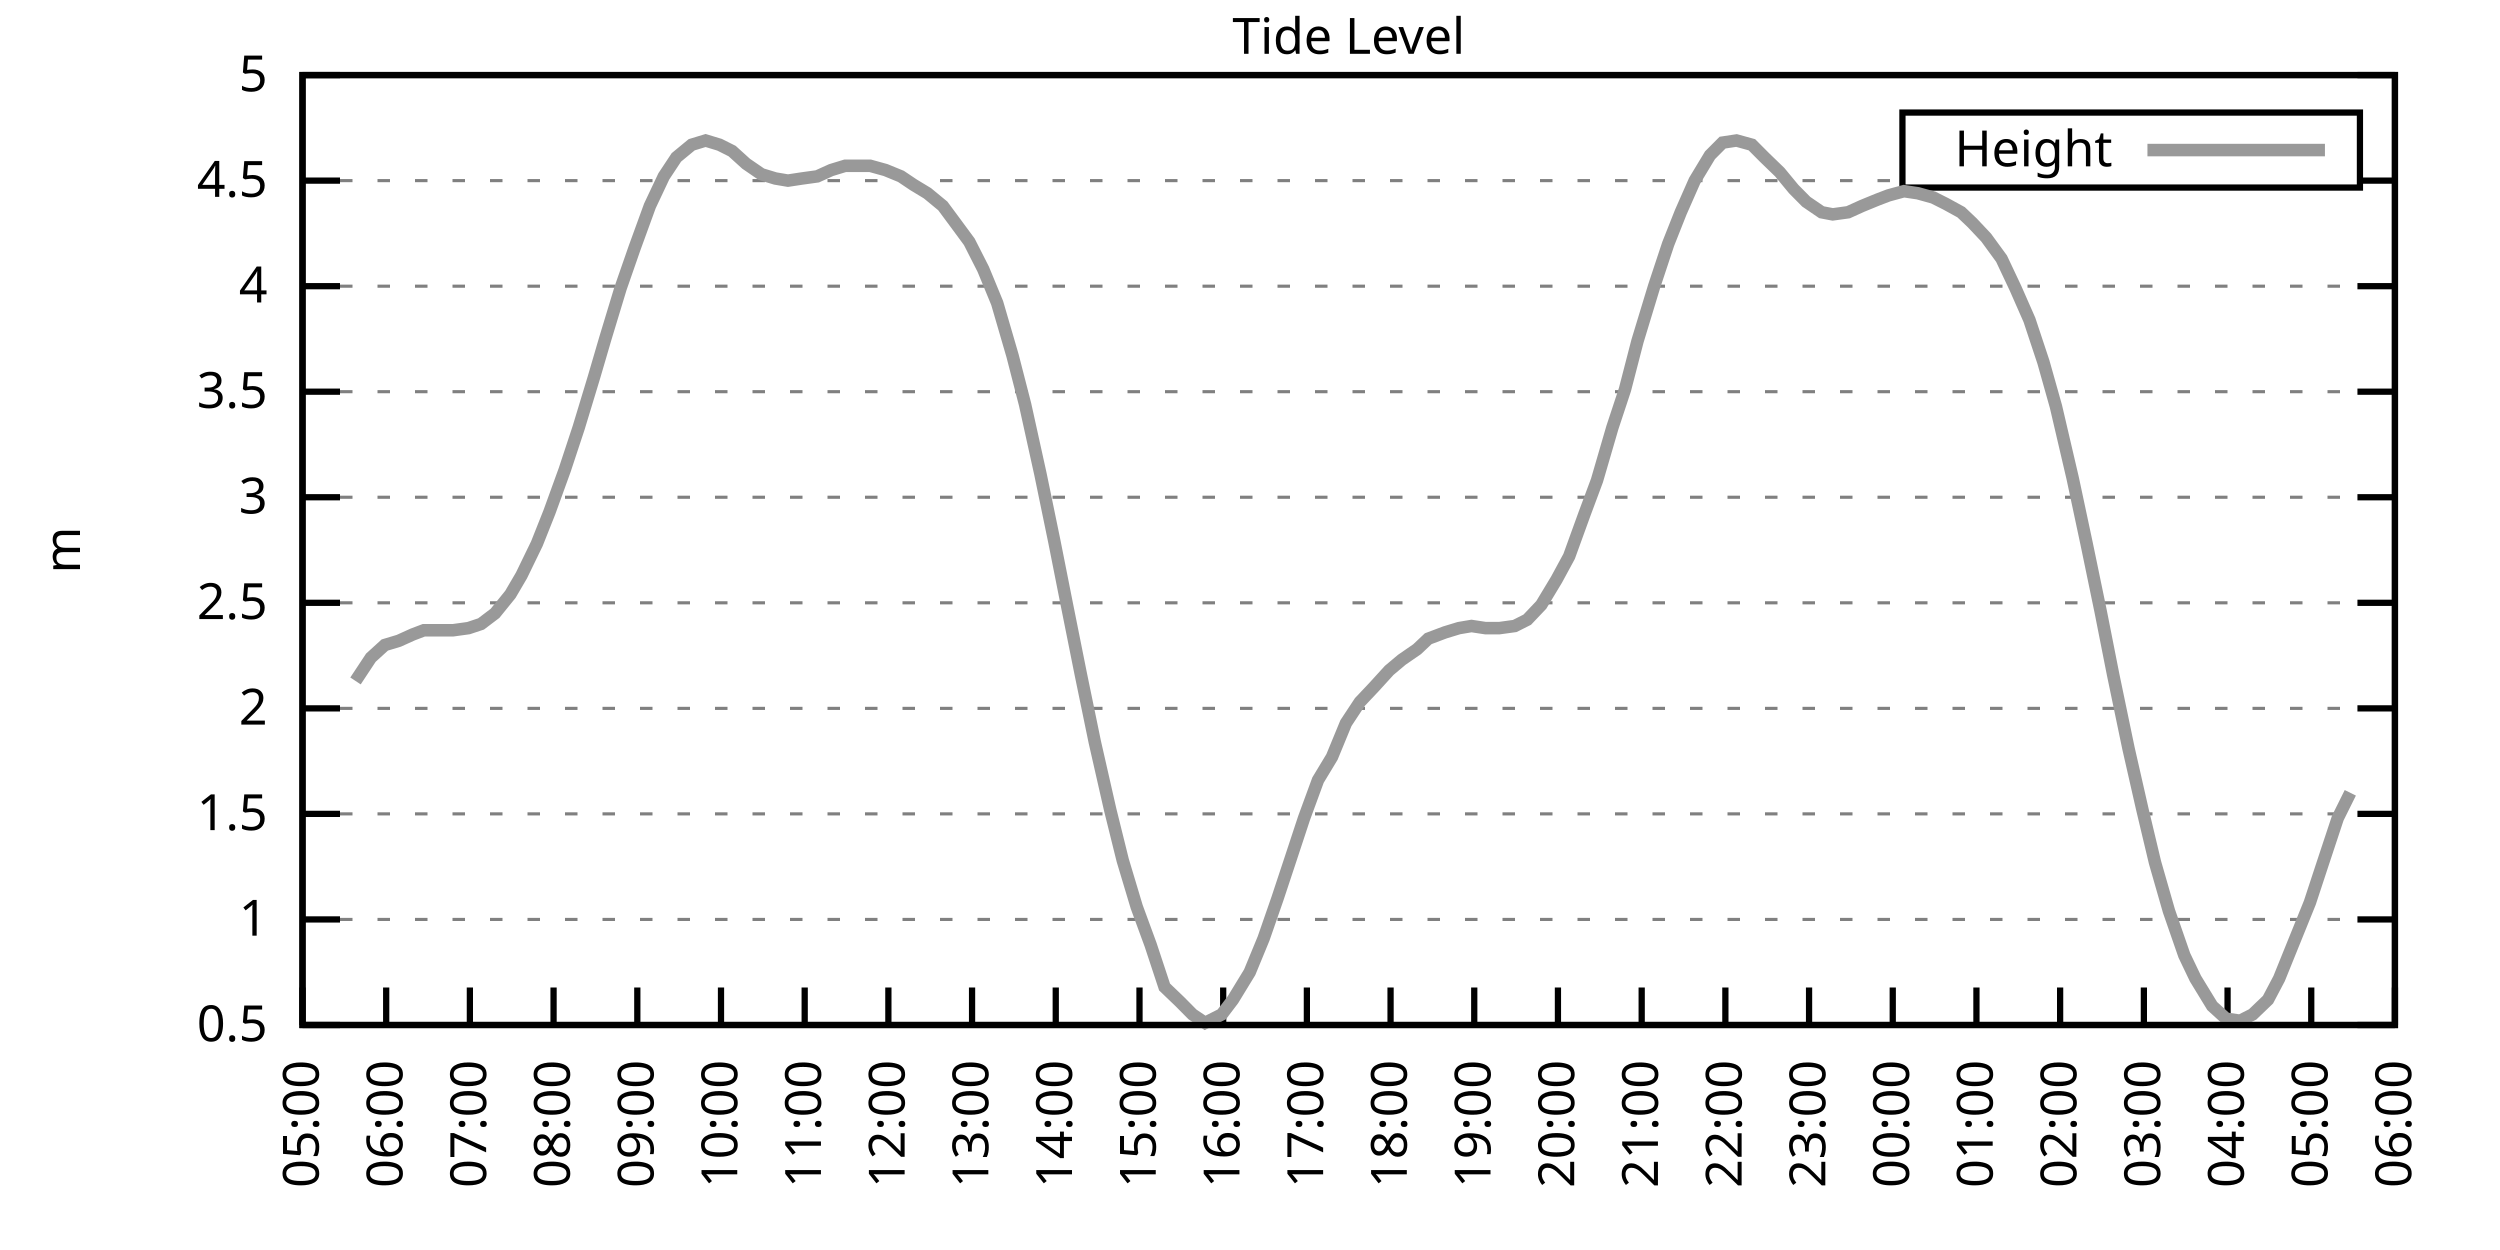
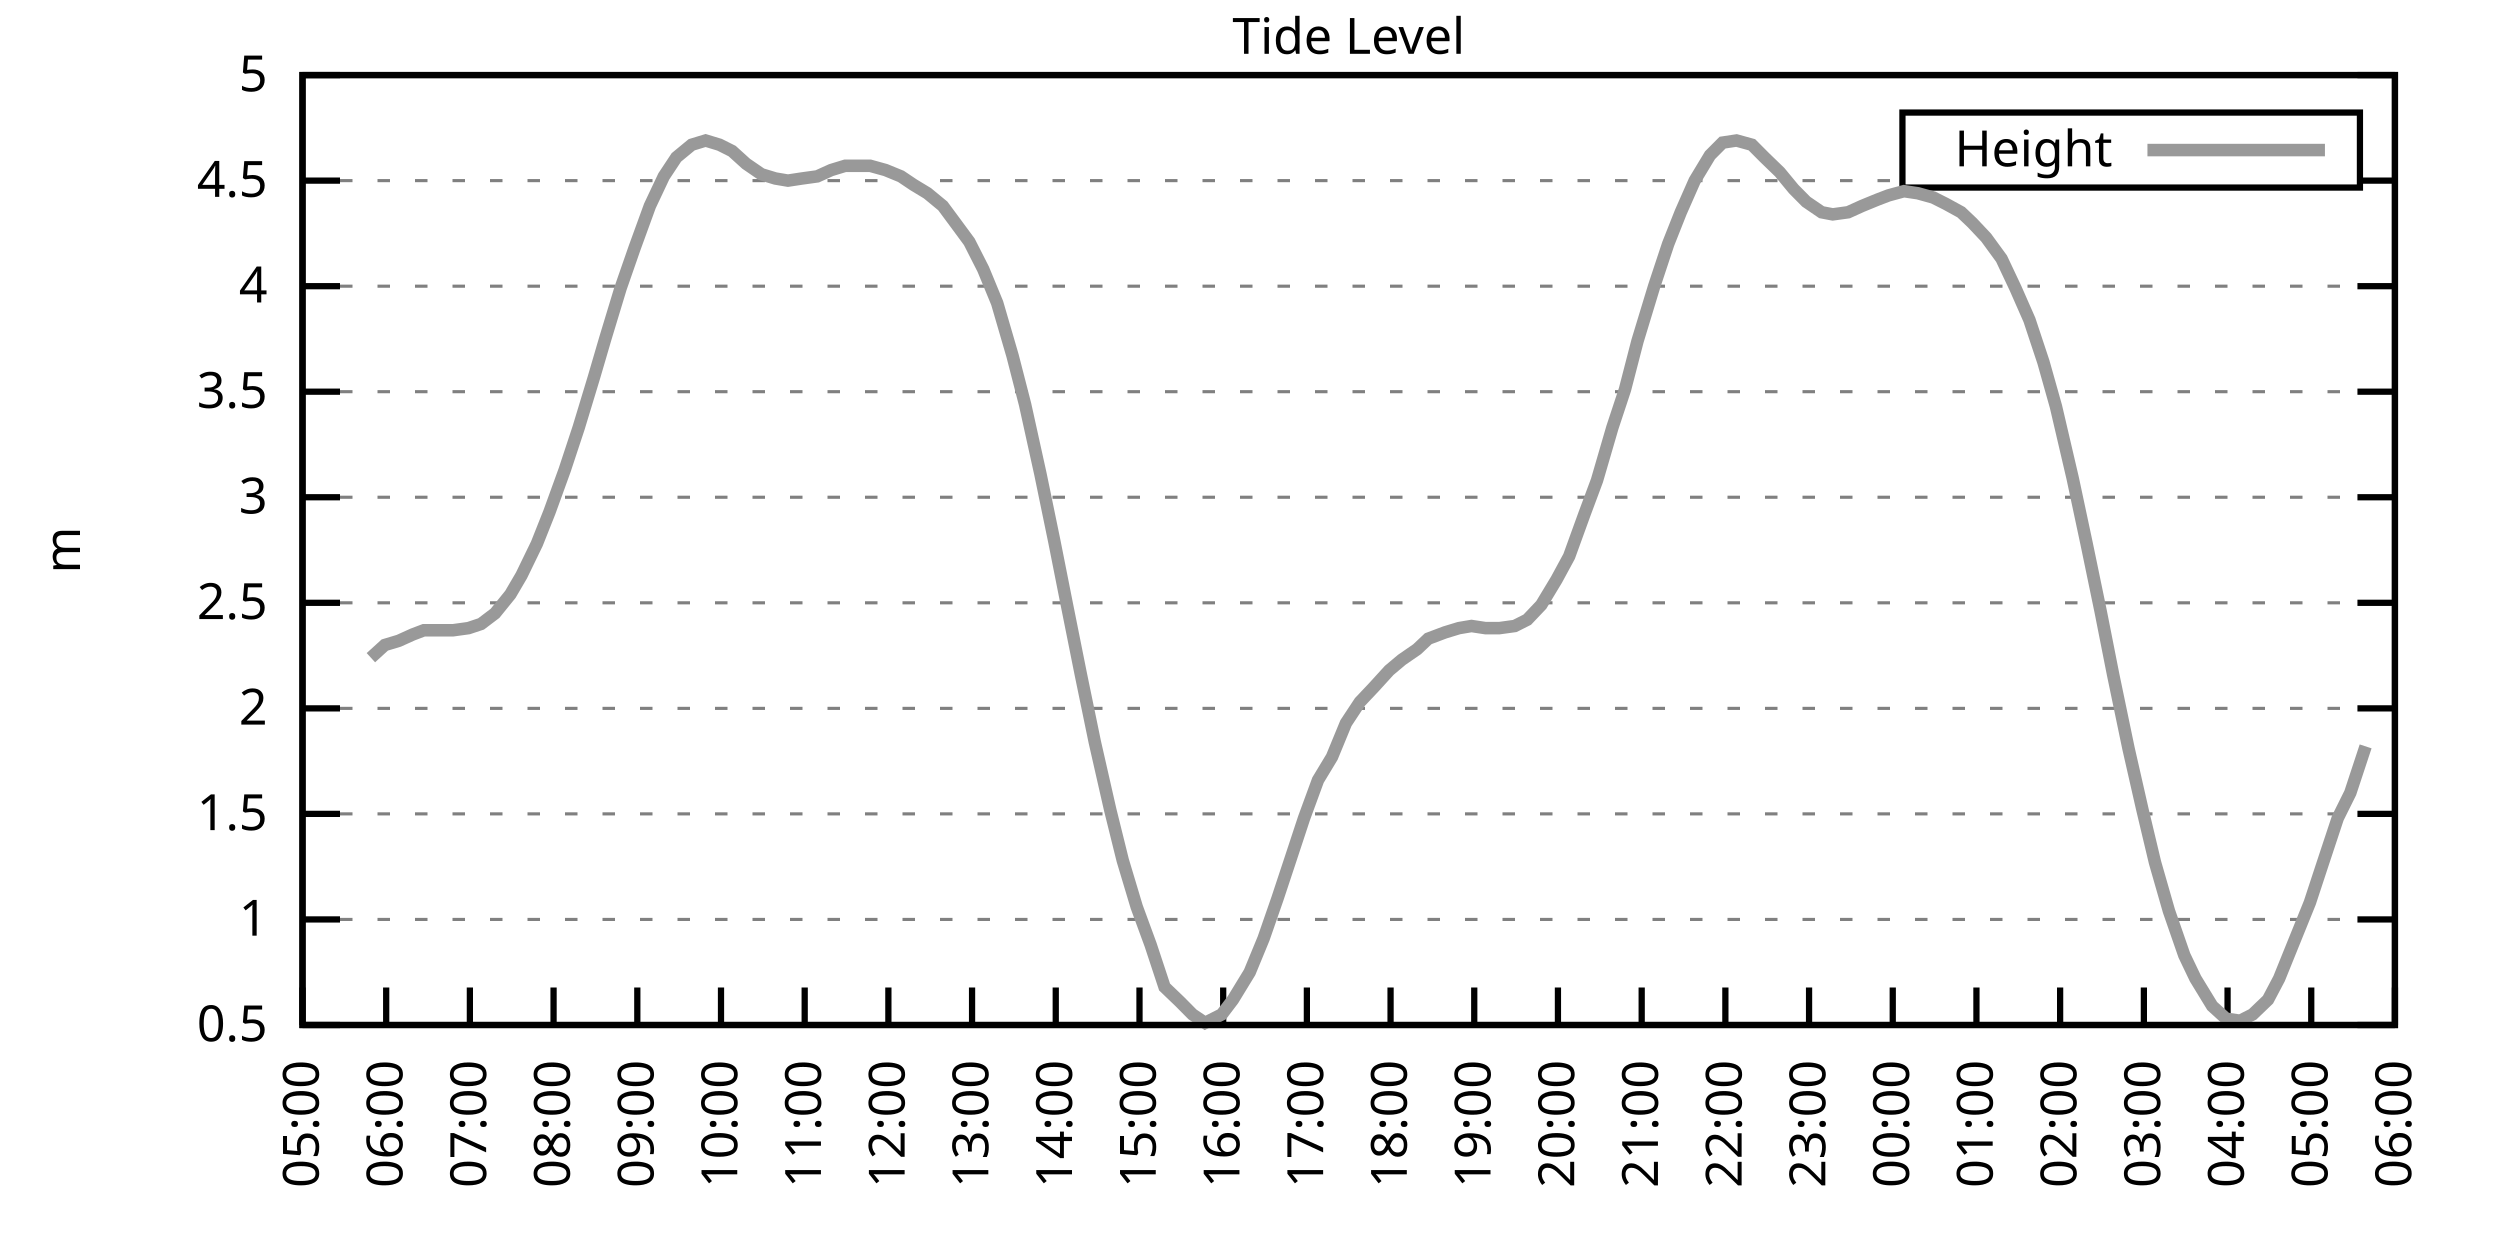
<svg xmlns="http://www.w3.org/2000/svg" xmlns:xlink="http://www.w3.org/1999/xlink" width="400" height="200" viewBox="0 0 400 200">
  <g id="gnuplot_canvas">
    <rect x="0" y="0" width="400" height="200" fill="none" />
    <defs>
      <circle id="gpDot" r="0.5" stroke-width="0.5" stroke="currentColor" />
      <path id="gpPt0" stroke-width="0.333" stroke="currentColor" d="M-1,0 h2 M0,-1 v2" />
      <path id="gpPt1" stroke-width="0.333" stroke="currentColor" d="M-1,-1 L1,1 M1,-1 L-1,1" />
      <path id="gpPt2" stroke-width="0.333" stroke="currentColor" d="M-1,0 L1,0 M0,-1 L0,1 M-1,-1 L1,1 M-1,1 L1,-1" />
      <rect id="gpPt3" stroke-width="0.333" stroke="currentColor" x="-1" y="-1" width="2" height="2" />
      <rect id="gpPt4" stroke-width="0.333" stroke="currentColor" fill="currentColor" x="-1" y="-1" width="2" height="2" />
      <circle id="gpPt5" stroke-width="0.333" stroke="currentColor" cx="0" cy="0" r="1" />
      <use xlink:href="#gpPt5" id="gpPt6" fill="currentColor" stroke="none" />
      <path id="gpPt7" stroke-width="0.333" stroke="currentColor" d="M0,-1.33 L-1.33,0.67 L1.33,0.67 z" />
      <use xlink:href="#gpPt7" id="gpPt8" fill="currentColor" stroke="none" />
      <use xlink:href="#gpPt7" id="gpPt9" stroke="currentColor" transform="rotate(180)" />
      <use xlink:href="#gpPt9" id="gpPt10" fill="currentColor" stroke="none" />
      <use xlink:href="#gpPt3" id="gpPt11" stroke="currentColor" transform="rotate(45)" />
      <use xlink:href="#gpPt11" id="gpPt12" fill="currentColor" stroke="none" />
      <path id="gpPt13" stroke-width="0.333" stroke="currentColor" d="M0,1.330 L1.265,0.411 L0.782,-1.067 L-0.782,-1.076 L-1.265,0.411 z" />
      <use xlink:href="#gpPt13" id="gpPt14" fill="currentColor" stroke="none" />
      <filter id="textbox" filterUnits="objectBoundingBox" x="0" y="0" height="1" width="1">
        <feFlood flood-color="white" flood-opacity="1" result="bgnd" />
        <feComposite in="SourceGraphic" in2="bgnd" operator="atop" />
      </filter>
      <filter id="greybox" filterUnits="objectBoundingBox" x="0" y="0" height="1" width="1">
        <feFlood flood-color="lightgrey" flood-opacity="1" result="grey" />
        <feComposite in="SourceGraphic" in2="grey" operator="atop" />
      </filter>
    </defs>
    <g fill="none" color="white" stroke="currentColor" stroke-width="1.00" stroke-linecap="butt" stroke-linejoin="miter">
</g>
    <g fill="none" color="black" stroke="currentColor" stroke-width="1.00" stroke-linecap="butt" stroke-linejoin="miter">
      <g stroke="none" shape-rendering="crispEdges">
        <polygon fill="rgb(255, 255, 255)" points="48.40,164.00 383.18,164.00 383.18,12.02 48.40,12.02 " />
      </g>
    </g>
    <g fill="none" color="black" stroke="currentColor" stroke-width="1.00" stroke-linecap="butt" stroke-linejoin="miter">
</g>
    <g fill="none" color="black" stroke="black" stroke-width="0.50" stroke-linecap="butt" stroke-linejoin="miter">
</g>
    <g fill="none" color="gray" stroke="currentColor" stroke-width="0.50" stroke-linecap="butt" stroke-linejoin="miter">
      <path stroke="gray" stroke-dasharray="2,4" class="gridline" d="M48.40,164.00 L383.19,164.00  " />
    </g>
    <g fill="none" color="gray" stroke="gray" stroke-width="1.00" stroke-linecap="butt" stroke-linejoin="miter">
</g>
    <g fill="none" color="black" stroke="currentColor" stroke-width="1.00" stroke-linecap="butt" stroke-linejoin="miter">
      <path stroke="black" d="M48.40,164.00 L54.40,164.00 M383.19,164.00 L377.19,164.00  " />
      <g transform="translate(42.80,166.60)" stroke="none" fill="black" font-family="Sans" font-size="8.00" text-anchor="end">
        <text>
          <tspan font-family="Sans"> 0.5</tspan>
        </text>
      </g>
    </g>
    <g fill="none" color="black" stroke="currentColor" stroke-width="1.00" stroke-linecap="butt" stroke-linejoin="miter">
</g>
    <g fill="none" color="black" stroke="black" stroke-width="0.50" stroke-linecap="butt" stroke-linejoin="miter">
</g>
    <g fill="none" color="gray" stroke="currentColor" stroke-width="0.50" stroke-linecap="butt" stroke-linejoin="miter">
      <path stroke="gray" stroke-dasharray="2,4" class="gridline" d="M48.40,147.11 L383.19,147.11  " />
    </g>
    <g fill="none" color="gray" stroke="gray" stroke-width="1.00" stroke-linecap="butt" stroke-linejoin="miter">
</g>
    <g fill="none" color="black" stroke="currentColor" stroke-width="1.00" stroke-linecap="butt" stroke-linejoin="miter">
      <path stroke="black" d="M48.40,147.11 L54.40,147.11 M383.19,147.11 L377.19,147.11  " />
      <g transform="translate(42.80,149.71)" stroke="none" fill="black" font-family="Sans" font-size="8.00" text-anchor="end">
        <text>
          <tspan font-family="Sans"> 1</tspan>
        </text>
      </g>
    </g>
    <g fill="none" color="black" stroke="currentColor" stroke-width="1.00" stroke-linecap="butt" stroke-linejoin="miter">
</g>
    <g fill="none" color="black" stroke="black" stroke-width="0.50" stroke-linecap="butt" stroke-linejoin="miter">
</g>
    <g fill="none" color="gray" stroke="currentColor" stroke-width="0.50" stroke-linecap="butt" stroke-linejoin="miter">
      <path stroke="gray" stroke-dasharray="2,4" class="gridline" d="M48.40,130.22 L383.19,130.22  " />
    </g>
    <g fill="none" color="gray" stroke="gray" stroke-width="1.00" stroke-linecap="butt" stroke-linejoin="miter">
</g>
    <g fill="none" color="black" stroke="currentColor" stroke-width="1.00" stroke-linecap="butt" stroke-linejoin="miter">
      <path stroke="black" d="M48.40,130.22 L54.40,130.22 M383.19,130.22 L377.19,130.22  " />
      <g transform="translate(42.80,132.82)" stroke="none" fill="black" font-family="Sans" font-size="8.00" text-anchor="end">
        <text>
          <tspan font-family="Sans"> 1.5</tspan>
        </text>
      </g>
    </g>
    <g fill="none" color="black" stroke="currentColor" stroke-width="1.00" stroke-linecap="butt" stroke-linejoin="miter">
</g>
    <g fill="none" color="black" stroke="black" stroke-width="0.50" stroke-linecap="butt" stroke-linejoin="miter">
</g>
    <g fill="none" color="gray" stroke="currentColor" stroke-width="0.50" stroke-linecap="butt" stroke-linejoin="miter">
      <path stroke="gray" stroke-dasharray="2,4" class="gridline" d="M48.40,113.34 L383.19,113.34  " />
    </g>
    <g fill="none" color="gray" stroke="gray" stroke-width="1.00" stroke-linecap="butt" stroke-linejoin="miter">
</g>
    <g fill="none" color="black" stroke="currentColor" stroke-width="1.00" stroke-linecap="butt" stroke-linejoin="miter">
      <path stroke="black" d="M48.40,113.34 L54.40,113.34 M383.19,113.34 L377.19,113.34  " />
      <g transform="translate(42.80,115.94)" stroke="none" fill="black" font-family="Sans" font-size="8.00" text-anchor="end">
        <text>
          <tspan font-family="Sans"> 2</tspan>
        </text>
      </g>
    </g>
    <g fill="none" color="black" stroke="currentColor" stroke-width="1.00" stroke-linecap="butt" stroke-linejoin="miter">
</g>
    <g fill="none" color="black" stroke="black" stroke-width="0.50" stroke-linecap="butt" stroke-linejoin="miter">
</g>
    <g fill="none" color="gray" stroke="currentColor" stroke-width="0.50" stroke-linecap="butt" stroke-linejoin="miter">
      <path stroke="gray" stroke-dasharray="2,4" class="gridline" d="M48.40,96.45 L383.19,96.45  " />
    </g>
    <g fill="none" color="gray" stroke="gray" stroke-width="1.00" stroke-linecap="butt" stroke-linejoin="miter">
</g>
    <g fill="none" color="black" stroke="currentColor" stroke-width="1.00" stroke-linecap="butt" stroke-linejoin="miter">
      <path stroke="black" d="M48.40,96.45 L54.40,96.45 M383.19,96.45 L377.19,96.45  " />
      <g transform="translate(42.80,99.05)" stroke="none" fill="black" font-family="Sans" font-size="8.00" text-anchor="end">
        <text>
          <tspan font-family="Sans"> 2.5</tspan>
        </text>
      </g>
    </g>
    <g fill="none" color="black" stroke="currentColor" stroke-width="1.00" stroke-linecap="butt" stroke-linejoin="miter">
</g>
    <g fill="none" color="black" stroke="black" stroke-width="0.50" stroke-linecap="butt" stroke-linejoin="miter">
</g>
    <g fill="none" color="gray" stroke="currentColor" stroke-width="0.50" stroke-linecap="butt" stroke-linejoin="miter">
      <path stroke="gray" stroke-dasharray="2,4" class="gridline" d="M48.40,79.56 L383.19,79.56  " />
    </g>
    <g fill="none" color="gray" stroke="gray" stroke-width="1.00" stroke-linecap="butt" stroke-linejoin="miter">
</g>
    <g fill="none" color="black" stroke="currentColor" stroke-width="1.00" stroke-linecap="butt" stroke-linejoin="miter">
      <path stroke="black" d="M48.40,79.56 L54.40,79.56 M383.19,79.56 L377.19,79.56  " />
      <g transform="translate(42.80,82.16)" stroke="none" fill="black" font-family="Sans" font-size="8.00" text-anchor="end">
        <text>
          <tspan font-family="Sans"> 3</tspan>
        </text>
      </g>
    </g>
    <g fill="none" color="black" stroke="currentColor" stroke-width="1.00" stroke-linecap="butt" stroke-linejoin="miter">
</g>
    <g fill="none" color="black" stroke="black" stroke-width="0.50" stroke-linecap="butt" stroke-linejoin="miter">
</g>
    <g fill="none" color="gray" stroke="currentColor" stroke-width="0.50" stroke-linecap="butt" stroke-linejoin="miter">
      <path stroke="gray" stroke-dasharray="2,4" class="gridline" d="M48.40,62.67 L383.19,62.67  " />
    </g>
    <g fill="none" color="gray" stroke="gray" stroke-width="1.00" stroke-linecap="butt" stroke-linejoin="miter">
</g>
    <g fill="none" color="black" stroke="currentColor" stroke-width="1.00" stroke-linecap="butt" stroke-linejoin="miter">
      <path stroke="black" d="M48.40,62.67 L54.40,62.67 M383.19,62.67 L377.19,62.67  " />
      <g transform="translate(42.80,65.27)" stroke="none" fill="black" font-family="Sans" font-size="8.00" text-anchor="end">
        <text>
          <tspan font-family="Sans"> 3.5</tspan>
        </text>
      </g>
    </g>
    <g fill="none" color="black" stroke="currentColor" stroke-width="1.00" stroke-linecap="butt" stroke-linejoin="miter">
</g>
    <g fill="none" color="black" stroke="black" stroke-width="0.50" stroke-linecap="butt" stroke-linejoin="miter">
</g>
    <g fill="none" color="gray" stroke="currentColor" stroke-width="0.50" stroke-linecap="butt" stroke-linejoin="miter">
      <path stroke="gray" stroke-dasharray="2,4" class="gridline" d="M48.40,45.79 L383.19,45.79  " />
    </g>
    <g fill="none" color="gray" stroke="gray" stroke-width="1.00" stroke-linecap="butt" stroke-linejoin="miter">
</g>
    <g fill="none" color="black" stroke="currentColor" stroke-width="1.00" stroke-linecap="butt" stroke-linejoin="miter">
      <path stroke="black" d="M48.40,45.79 L54.40,45.79 M383.19,45.79 L377.19,45.79  " />
      <g transform="translate(42.80,48.39)" stroke="none" fill="black" font-family="Sans" font-size="8.00" text-anchor="end">
        <text>
          <tspan font-family="Sans"> 4</tspan>
        </text>
      </g>
    </g>
    <g fill="none" color="black" stroke="currentColor" stroke-width="1.00" stroke-linecap="butt" stroke-linejoin="miter">
</g>
    <g fill="none" color="black" stroke="black" stroke-width="0.50" stroke-linecap="butt" stroke-linejoin="miter">
</g>
    <g fill="none" color="gray" stroke="currentColor" stroke-width="0.50" stroke-linecap="butt" stroke-linejoin="miter">
      <path stroke="gray" stroke-dasharray="2,4" class="gridline" d="M48.40,28.90 L304.39,28.90 M377.59,28.90 L383.19,28.90  " />
    </g>
    <g fill="none" color="gray" stroke="gray" stroke-width="1.00" stroke-linecap="butt" stroke-linejoin="miter">
</g>
    <g fill="none" color="black" stroke="currentColor" stroke-width="1.00" stroke-linecap="butt" stroke-linejoin="miter">
      <path stroke="black" d="M48.40,28.90 L54.40,28.90 M383.19,28.90 L377.19,28.90  " />
      <g transform="translate(42.80,31.50)" stroke="none" fill="black" font-family="Sans" font-size="8.00" text-anchor="end">
        <text>
          <tspan font-family="Sans"> 4.5</tspan>
        </text>
      </g>
    </g>
    <g fill="none" color="black" stroke="currentColor" stroke-width="1.00" stroke-linecap="butt" stroke-linejoin="miter">
</g>
    <g fill="none" color="black" stroke="black" stroke-width="0.50" stroke-linecap="butt" stroke-linejoin="miter">
</g>
    <g fill="none" color="gray" stroke="currentColor" stroke-width="0.50" stroke-linecap="butt" stroke-linejoin="miter">
      <path stroke="gray" stroke-dasharray="2,4" class="gridline" d="M48.40,12.01 L383.19,12.01  " />
    </g>
    <g fill="none" color="gray" stroke="gray" stroke-width="1.00" stroke-linecap="butt" stroke-linejoin="miter">
</g>
    <g fill="none" color="black" stroke="currentColor" stroke-width="1.00" stroke-linecap="butt" stroke-linejoin="miter">
      <path stroke="black" d="M48.40,12.01 L54.40,12.01 M383.19,12.01 L377.19,12.01  " />
      <g transform="translate(42.80,14.61)" stroke="none" fill="black" font-family="Sans" font-size="8.00" text-anchor="end">
        <text>
          <tspan font-family="Sans"> 5</tspan>
        </text>
      </g>
    </g>
    <g fill="none" color="black" stroke="currentColor" stroke-width="1.00" stroke-linecap="butt" stroke-linejoin="miter">
      <path stroke="black" d="M48.40,164.00 L48.40,158.00  " />
      <g transform="translate(51.00,169.60) rotate(270.00)" stroke="none" fill="black" font-family="Sans" font-size="8.00" text-anchor="end">
        <text>
          <tspan font-family="Sans">05:00</tspan>
        </text>
      </g>
    </g>
    <g fill="none" color="black" stroke="currentColor" stroke-width="1.00" stroke-linecap="butt" stroke-linejoin="miter">
      <path stroke="black" d="M61.79,164.00 L61.79,158.00  " />
      <g transform="translate(64.39,169.60) rotate(270.00)" stroke="none" fill="black" font-family="Sans" font-size="8.00" text-anchor="end">
        <text>
          <tspan font-family="Sans">06:00</tspan>
        </text>
      </g>
    </g>
    <g fill="none" color="black" stroke="currentColor" stroke-width="1.00" stroke-linecap="butt" stroke-linejoin="miter">
      <path stroke="black" d="M75.18,164.00 L75.18,158.00  " />
      <g transform="translate(77.78,169.60) rotate(270.00)" stroke="none" fill="black" font-family="Sans" font-size="8.00" text-anchor="end">
        <text>
          <tspan font-family="Sans">07:00</tspan>
        </text>
      </g>
    </g>
    <g fill="none" color="black" stroke="currentColor" stroke-width="1.00" stroke-linecap="butt" stroke-linejoin="miter">
      <path stroke="black" d="M88.57,164.00 L88.57,158.00  " />
      <g transform="translate(91.17,169.60) rotate(270.00)" stroke="none" fill="black" font-family="Sans" font-size="8.00" text-anchor="end">
        <text>
          <tspan font-family="Sans">08:00</tspan>
        </text>
      </g>
    </g>
    <g fill="none" color="black" stroke="currentColor" stroke-width="1.00" stroke-linecap="butt" stroke-linejoin="miter">
      <path stroke="black" d="M101.97,164.00 L101.97,158.00  " />
      <g transform="translate(104.57,169.60) rotate(270.00)" stroke="none" fill="black" font-family="Sans" font-size="8.00" text-anchor="end">
        <text>
          <tspan font-family="Sans">09:00</tspan>
        </text>
      </g>
    </g>
    <g fill="none" color="black" stroke="currentColor" stroke-width="1.00" stroke-linecap="butt" stroke-linejoin="miter">
      <path stroke="black" d="M115.36,164.00 L115.36,158.00  " />
      <g transform="translate(117.96,169.60) rotate(270.00)" stroke="none" fill="black" font-family="Sans" font-size="8.00" text-anchor="end">
        <text>
          <tspan font-family="Sans">10:00</tspan>
        </text>
      </g>
    </g>
    <g fill="none" color="black" stroke="currentColor" stroke-width="1.00" stroke-linecap="butt" stroke-linejoin="miter">
      <path stroke="black" d="M128.75,164.00 L128.75,158.00  " />
      <g transform="translate(131.35,169.60) rotate(270.00)" stroke="none" fill="black" font-family="Sans" font-size="8.00" text-anchor="end">
        <text>
          <tspan font-family="Sans">11:00</tspan>
        </text>
      </g>
    </g>
    <g fill="none" color="black" stroke="currentColor" stroke-width="1.00" stroke-linecap="butt" stroke-linejoin="miter">
      <path stroke="black" d="M142.14,164.00 L142.14,158.00  " />
      <g transform="translate(144.74,169.60) rotate(270.00)" stroke="none" fill="black" font-family="Sans" font-size="8.00" text-anchor="end">
        <text>
          <tspan font-family="Sans">12:00</tspan>
        </text>
      </g>
    </g>
    <g fill="none" color="black" stroke="currentColor" stroke-width="1.00" stroke-linecap="butt" stroke-linejoin="miter">
      <path stroke="black" d="M155.53,164.00 L155.53,158.00  " />
      <g transform="translate(158.13,169.60) rotate(270.00)" stroke="none" fill="black" font-family="Sans" font-size="8.00" text-anchor="end">
        <text>
          <tspan font-family="Sans">13:00</tspan>
        </text>
      </g>
    </g>
    <g fill="none" color="black" stroke="currentColor" stroke-width="1.00" stroke-linecap="butt" stroke-linejoin="miter">
      <path stroke="black" d="M168.92,164.00 L168.92,158.00  " />
      <g transform="translate(171.52,169.60) rotate(270.00)" stroke="none" fill="black" font-family="Sans" font-size="8.00" text-anchor="end">
        <text>
          <tspan font-family="Sans">14:00</tspan>
        </text>
      </g>
    </g>
    <g fill="none" color="black" stroke="currentColor" stroke-width="1.00" stroke-linecap="butt" stroke-linejoin="miter">
      <path stroke="black" d="M182.32,164.00 L182.32,158.00  " />
      <g transform="translate(184.92,169.60) rotate(270.00)" stroke="none" fill="black" font-family="Sans" font-size="8.00" text-anchor="end">
        <text>
          <tspan font-family="Sans">15:00</tspan>
        </text>
      </g>
    </g>
    <g fill="none" color="black" stroke="currentColor" stroke-width="1.00" stroke-linecap="butt" stroke-linejoin="miter">
      <path stroke="black" d="M195.71,164.00 L195.71,158.00  " />
      <g transform="translate(198.31,169.60) rotate(270.00)" stroke="none" fill="black" font-family="Sans" font-size="8.00" text-anchor="end">
        <text>
          <tspan font-family="Sans">16:00</tspan>
        </text>
      </g>
    </g>
    <g fill="none" color="black" stroke="currentColor" stroke-width="1.00" stroke-linecap="butt" stroke-linejoin="miter">
      <path stroke="black" d="M209.10,164.00 L209.10,158.00  " />
      <g transform="translate(211.70,169.60) rotate(270.00)" stroke="none" fill="black" font-family="Sans" font-size="8.00" text-anchor="end">
        <text>
          <tspan font-family="Sans">17:00</tspan>
        </text>
      </g>
    </g>
    <g fill="none" color="black" stroke="currentColor" stroke-width="1.00" stroke-linecap="butt" stroke-linejoin="miter">
      <path stroke="black" d="M222.49,164.00 L222.49,158.00  " />
      <g transform="translate(225.09,169.60) rotate(270.00)" stroke="none" fill="black" font-family="Sans" font-size="8.00" text-anchor="end">
        <text>
          <tspan font-family="Sans">18:00</tspan>
        </text>
      </g>
    </g>
    <g fill="none" color="black" stroke="currentColor" stroke-width="1.00" stroke-linecap="butt" stroke-linejoin="miter">
      <path stroke="black" d="M235.88,164.00 L235.88,158.00  " />
      <g transform="translate(238.48,169.60) rotate(270.00)" stroke="none" fill="black" font-family="Sans" font-size="8.00" text-anchor="end">
        <text>
          <tspan font-family="Sans">19:00</tspan>
        </text>
      </g>
    </g>
    <g fill="none" color="black" stroke="currentColor" stroke-width="1.00" stroke-linecap="butt" stroke-linejoin="miter">
      <path stroke="black" d="M249.27,164.00 L249.27,158.00  " />
      <g transform="translate(251.87,169.60) rotate(270.00)" stroke="none" fill="black" font-family="Sans" font-size="8.00" text-anchor="end">
        <text>
          <tspan font-family="Sans">20:00</tspan>
        </text>
      </g>
    </g>
    <g fill="none" color="black" stroke="currentColor" stroke-width="1.00" stroke-linecap="butt" stroke-linejoin="miter">
      <path stroke="black" d="M262.67,164.00 L262.67,158.00  " />
      <g transform="translate(265.27,169.60) rotate(270.00)" stroke="none" fill="black" font-family="Sans" font-size="8.00" text-anchor="end">
        <text>
          <tspan font-family="Sans">21:00</tspan>
        </text>
      </g>
    </g>
    <g fill="none" color="black" stroke="currentColor" stroke-width="1.00" stroke-linecap="butt" stroke-linejoin="miter">
      <path stroke="black" d="M276.06,164.00 L276.06,158.00  " />
      <g transform="translate(278.66,169.60) rotate(270.00)" stroke="none" fill="black" font-family="Sans" font-size="8.00" text-anchor="end">
        <text>
          <tspan font-family="Sans">22:00</tspan>
        </text>
      </g>
    </g>
    <g fill="none" color="black" stroke="currentColor" stroke-width="1.00" stroke-linecap="butt" stroke-linejoin="miter">
      <path stroke="black" d="M289.45,164.00 L289.45,158.00  " />
      <g transform="translate(292.05,169.60) rotate(270.00)" stroke="none" fill="black" font-family="Sans" font-size="8.00" text-anchor="end">
        <text>
          <tspan font-family="Sans">23:00</tspan>
        </text>
      </g>
    </g>
    <g fill="none" color="black" stroke="currentColor" stroke-width="1.00" stroke-linecap="butt" stroke-linejoin="miter">
      <path stroke="black" d="M302.84,164.00 L302.84,158.00  " />
      <g transform="translate(305.44,169.60) rotate(270.00)" stroke="none" fill="black" font-family="Sans" font-size="8.00" text-anchor="end">
        <text>
          <tspan font-family="Sans">00:00</tspan>
        </text>
      </g>
    </g>
    <g fill="none" color="black" stroke="currentColor" stroke-width="1.00" stroke-linecap="butt" stroke-linejoin="miter">
      <path stroke="black" d="M316.23,164.00 L316.23,158.00  " />
      <g transform="translate(318.83,169.60) rotate(270.00)" stroke="none" fill="black" font-family="Sans" font-size="8.00" text-anchor="end">
        <text>
          <tspan font-family="Sans">01:00</tspan>
        </text>
      </g>
    </g>
    <g fill="none" color="black" stroke="currentColor" stroke-width="1.00" stroke-linecap="butt" stroke-linejoin="miter">
      <path stroke="black" d="M329.62,164.00 L329.62,158.00  " />
      <g transform="translate(332.22,169.60) rotate(270.00)" stroke="none" fill="black" font-family="Sans" font-size="8.00" text-anchor="end">
        <text>
          <tspan font-family="Sans">02:00</tspan>
        </text>
      </g>
    </g>
    <g fill="none" color="black" stroke="currentColor" stroke-width="1.00" stroke-linecap="butt" stroke-linejoin="miter">
      <path stroke="black" d="M343.02,164.00 L343.02,158.00  " />
      <g transform="translate(345.62,169.60) rotate(270.00)" stroke="none" fill="black" font-family="Sans" font-size="8.00" text-anchor="end">
        <text>
          <tspan font-family="Sans">03:00</tspan>
        </text>
      </g>
    </g>
    <g fill="none" color="black" stroke="currentColor" stroke-width="1.00" stroke-linecap="butt" stroke-linejoin="miter">
      <path stroke="black" d="M356.41,164.00 L356.41,158.00  " />
      <g transform="translate(359.01,169.60) rotate(270.00)" stroke="none" fill="black" font-family="Sans" font-size="8.00" text-anchor="end">
        <text>
          <tspan font-family="Sans">04:00</tspan>
        </text>
      </g>
    </g>
    <g fill="none" color="black" stroke="currentColor" stroke-width="1.00" stroke-linecap="butt" stroke-linejoin="miter">
      <path stroke="black" d="M369.80,164.00 L369.80,158.00  " />
      <g transform="translate(372.40,169.60) rotate(270.00)" stroke="none" fill="black" font-family="Sans" font-size="8.00" text-anchor="end">
        <text>
          <tspan font-family="Sans">05:00</tspan>
        </text>
      </g>
    </g>
    <g fill="none" color="black" stroke="currentColor" stroke-width="1.00" stroke-linecap="butt" stroke-linejoin="miter">
      <path stroke="black" d="M383.19,164.00 L383.19,158.00  " />
      <g transform="translate(385.79,169.60) rotate(270.00)" stroke="none" fill="black" font-family="Sans" font-size="8.00" text-anchor="end">
        <text>
          <tspan font-family="Sans">06:00</tspan>
        </text>
      </g>
    </g>
    <g fill="none" color="black" stroke="currentColor" stroke-width="1.00" stroke-linecap="butt" stroke-linejoin="miter">
</g>
    <g fill="none" color="black" stroke="currentColor" stroke-width="1.00" stroke-linecap="butt" stroke-linejoin="miter">
      <path stroke="black" d="M48.40,12.01 L48.40,164.00 L383.19,164.00 L383.19,12.01 L48.40,12.01 Z  " />
    </g>
    <g fill="none" color="black" stroke="currentColor" stroke-width="1.00" stroke-linecap="butt" stroke-linejoin="miter">
</g>
    <g fill="none" color="black" stroke="currentColor" stroke-width="1.00" stroke-linecap="butt" stroke-linejoin="miter">
      <path stroke="black" d="M304.39,30.01 L304.39,18.01 L377.59,18.01 L377.59,30.01 L304.39,30.01 Z  " />
    </g>
    <g id="Tide_level_plot_1">
      <g fill="none" color="white" stroke="black" stroke-width="2.00" stroke-linecap="butt" stroke-linejoin="miter">
</g>
      <g fill="none" color="black" stroke="currentColor" stroke-width="2.00" stroke-linecap="butt" stroke-linejoin="miter">
        <g transform="translate(337.99,26.61)" stroke="none" fill="black" font-family="Sans" font-size="8.00" text-anchor="end">
          <text>
            <tspan font-family="Sans">Height</tspan>
          </text>
        </g>
      </g>
      <g fill="none" color="black" stroke="currentColor" stroke-width="2.00" stroke-linecap="butt" stroke-linejoin="miter">
-         <path stroke="rgb(153, 153, 153)" d="M343.59,24.01 L371.99,24.01 M56.88,108.95 L59.34,105.23 L61.57,103.20 L63.80,102.53 L66.03,101.52 L67.82,100.84   L70.50,100.84 L72.50,100.84 L74.96,100.50 L76.97,99.83 L79.20,98.14 L81.66,95.10 L83.44,92.06 L85.90,86.99   L87.91,81.93 L90.36,75.17 L92.59,68.42 L95.05,60.31 L96.83,54.23 L99.29,46.12 L101.52,39.71 L103.98,32.95   L106.21,28.22 L108.22,25.18 L110.67,23.16 L112.90,22.48 L115.13,23.16 L117.14,24.17 L119.38,26.20 L121.83,27.88   L124.06,28.56 L126.07,28.90 L128.30,28.56 L130.76,28.22 L132.99,27.21 L135.22,26.53 L137.23,26.53 L139.24,26.53   L141.69,27.21 L144.15,28.22 L146.16,29.57 L148.39,30.92 L150.85,32.95 L152.85,35.65 L155.09,38.69 L157.32,43.08   L159.55,48.49 L162.01,56.93 L164.01,64.70 L166.47,75.85 L168.70,86.65 L170.71,96.79 L172.94,107.93 L175.17,118.74   L177.63,129.55 L179.64,137.66 L181.87,145.09 L184.10,151.17 L186.33,157.92 L188.79,160.28 L190.80,162.31 L192.81,163.66   L195.48,162.31 L197.27,159.95 L199.95,155.56 L202.18,150.15 L204.41,143.73 L206.42,137.66 L208.65,130.90 L210.88,124.82   L213.12,121.11 L215.35,115.70 L217.58,112.32 L219.81,109.96 L222.27,107.26 L224.28,105.57 L226.73,103.88 L228.52,102.19   L231.20,101.18 L233.43,100.50 L235.44,100.16 L237.67,100.50 L239.90,100.50 L242.36,100.16 L244.36,99.15 L246.60,96.79   L249.05,92.73 L251.06,89.02 L253.51,82.26 L255.52,76.86 L257.98,68.42 L259.99,62.34 L262.00,54.57 L264.67,45.79   L266.91,39.03 L268.92,33.96 L271.15,28.90 L273.60,24.84 L275.61,22.82 L277.84,22.48 L280.30,23.16 L282.31,25.18   L284.76,27.55 L286.99,30.25 L289.00,32.28 L291.46,33.96 L293.24,34.30 L295.70,33.96 L297.93,32.95 L300.39,31.94   L302.17,31.26 L304.63,30.59 L306.86,30.92 L309.31,31.60 L311.32,32.61 L313.78,33.96 L315.56,35.65 L317.79,38.02   L320.25,41.39 L322.48,46.12 L324.71,51.19 L326.95,57.94 L328.95,65.04 L331.63,76.52 L333.86,86.99 L336.10,97.80   L338.10,107.93 L340.56,119.75 L342.79,129.55 L344.80,137.99 L347.03,145.76 L349.49,152.85 L351.27,156.57 L353.95,160.96   L356.18,162.99 L358.42,163.32 L360.42,162.31 L362.88,159.95 L364.66,156.57 L367.12,150.49 L369.58,144.41 L371.58,138.33   L374.04,130.90 L376.05,126.85  " />
+         <path stroke="rgb(153, 153, 153)" d="M343.59,24.01 L371.99,24.01 M59.34,105.23 L61.57,103.20 L63.80,102.53 L66.03,101.52 L67.82,100.84 L70.50,100.84   L72.50,100.84 L74.96,100.50 L76.97,99.83 L79.20,98.14 L81.66,95.10 L83.44,92.06 L85.90,86.99 L87.91,81.93   L90.36,75.17 L92.59,68.42 L95.05,60.31 L96.83,54.23 L99.29,46.12 L101.52,39.71 L103.98,32.95 L106.21,28.22   L108.22,25.18 L110.67,23.16 L112.90,22.48 L115.13,23.16 L117.14,24.17 L119.38,26.20 L121.83,27.88 L124.06,28.56   L126.07,28.90 L128.30,28.56 L130.76,28.22 L132.99,27.21 L135.22,26.53 L137.23,26.53 L139.24,26.53 L141.69,27.21   L144.15,28.22 L146.16,29.57 L148.39,30.92 L150.85,32.95 L152.85,35.65 L155.09,38.69 L157.32,43.08 L159.55,48.49   L162.01,56.93 L164.01,64.70 L166.47,75.85 L168.70,86.65 L170.71,96.79 L172.94,107.93 L175.17,118.74 L177.63,129.55   L179.64,137.66 L181.87,145.09 L184.10,151.17 L186.33,157.92 L188.79,160.28 L190.80,162.31 L192.81,163.66 L195.48,162.31   L197.27,159.95 L199.95,155.56 L202.18,150.15 L204.41,143.73 L206.42,137.66 L208.65,130.90 L210.88,124.82 L213.12,121.11   L215.35,115.70 L217.58,112.32 L219.81,109.96 L222.27,107.26 L224.28,105.57 L226.73,103.88 L228.52,102.19 L231.20,101.18   L233.43,100.50 L235.44,100.16 L237.67,100.50 L239.90,100.50 L242.36,100.16 L244.36,99.15 L246.60,96.79 L249.05,92.73   L251.06,89.02 L253.51,82.26 L255.52,76.86 L257.98,68.42 L259.99,62.34 L262.00,54.57 L264.67,45.79 L266.91,39.03   L268.92,33.96 L271.15,28.90 L273.60,24.84 L275.61,22.82 L277.84,22.48 L280.30,23.16 L282.31,25.18 L284.76,27.55   L286.99,30.25 L289.00,32.28 L291.46,33.96 L293.24,34.30 L295.70,33.96 L297.93,32.95 L300.39,31.94 L302.17,31.26   L304.63,30.59 L306.86,30.92 L309.31,31.60 L311.32,32.61 L313.78,33.96 L315.56,35.65 L317.79,38.02 L320.25,41.39   L322.48,46.12 L324.71,51.19 L326.95,57.94 L328.95,65.04 L331.63,76.52 L333.86,86.99 L336.10,97.80 L338.10,107.93   L340.56,119.75 L342.79,129.55 L344.80,137.99 L347.03,145.76 L349.49,152.85 L351.27,156.57 L353.95,160.96 L356.18,162.99   L358.42,163.32 L360.42,162.31 L362.88,159.95 L364.66,156.57 L367.12,150.49 L369.58,144.41 L371.58,138.33 L374.04,130.90   L376.05,126.85 L378.50,119.42  " />
      </g>
    </g>
    <g fill="none" color="black" stroke="currentColor" stroke-width="2.00" stroke-linecap="butt" stroke-linejoin="miter">
</g>
    <g fill="none" color="black" stroke="black" stroke-width="1.00" stroke-linecap="butt" stroke-linejoin="miter">
</g>
    <g fill="none" color="black" stroke="currentColor" stroke-width="1.00" stroke-linecap="butt" stroke-linejoin="miter">
      <path stroke="black" d="M48.40,12.01 L48.40,164.00 L383.19,164.00 L383.19,12.01 L48.40,12.01 Z  " />
      <g transform="translate(12.80,88.01) rotate(270.00)" stroke="none" fill="black" font-family="Sans" font-size="8.00" text-anchor="middle">
        <text>
          <tspan font-family="Sans">m</tspan>
        </text>
      </g>
    </g>
    <g fill="none" color="black" stroke="currentColor" stroke-width="1.00" stroke-linecap="butt" stroke-linejoin="miter">
</g>
    <g fill="none" color="black" stroke="currentColor" stroke-width="1.00" stroke-linecap="butt" stroke-linejoin="miter">
      <g transform="translate(215.79,8.61)" stroke="none" fill="black" font-family="Sans" font-size="8.00" text-anchor="middle">
        <text>
          <tspan font-family="Sans">Tide Level</tspan>
        </text>
      </g>
    </g>
    <g fill="none" color="black" stroke="currentColor" stroke-width="1.00" stroke-linecap="butt" stroke-linejoin="miter">
</g>
  </g>
</svg>
